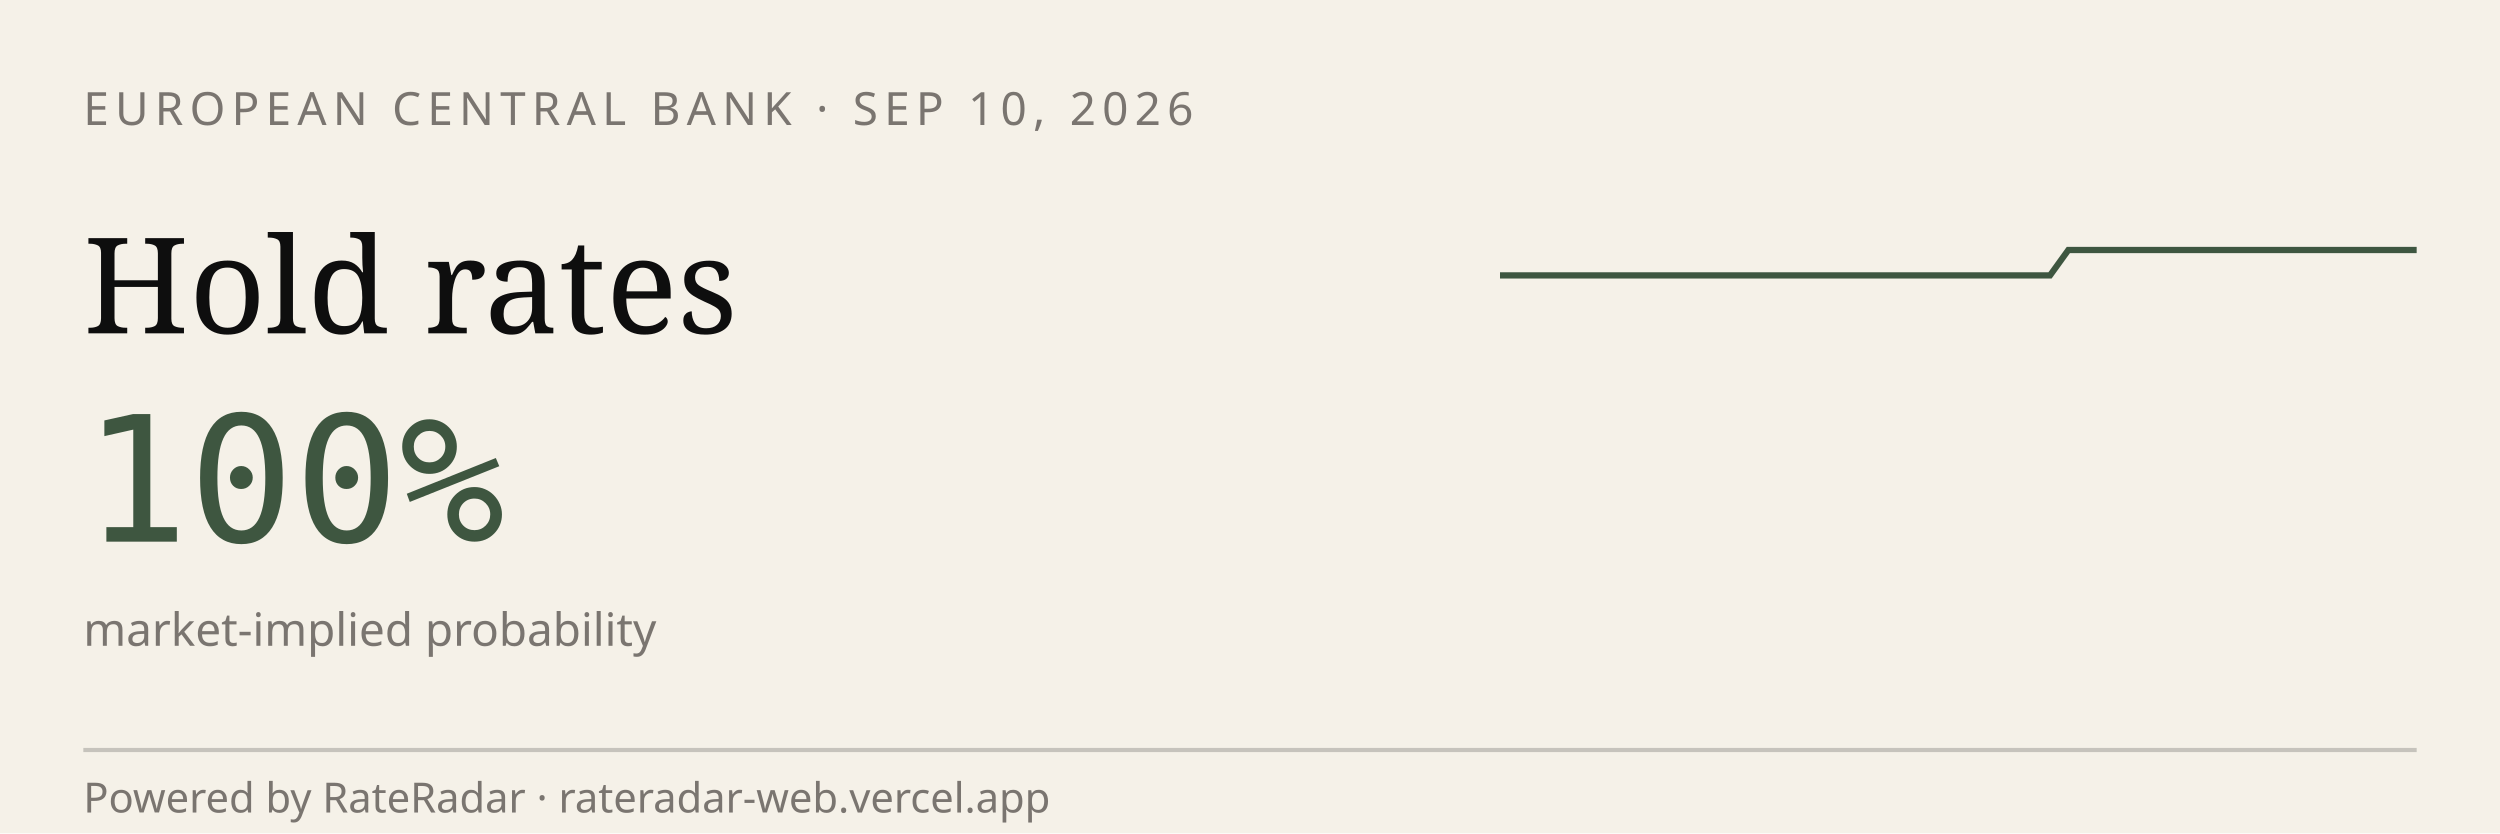
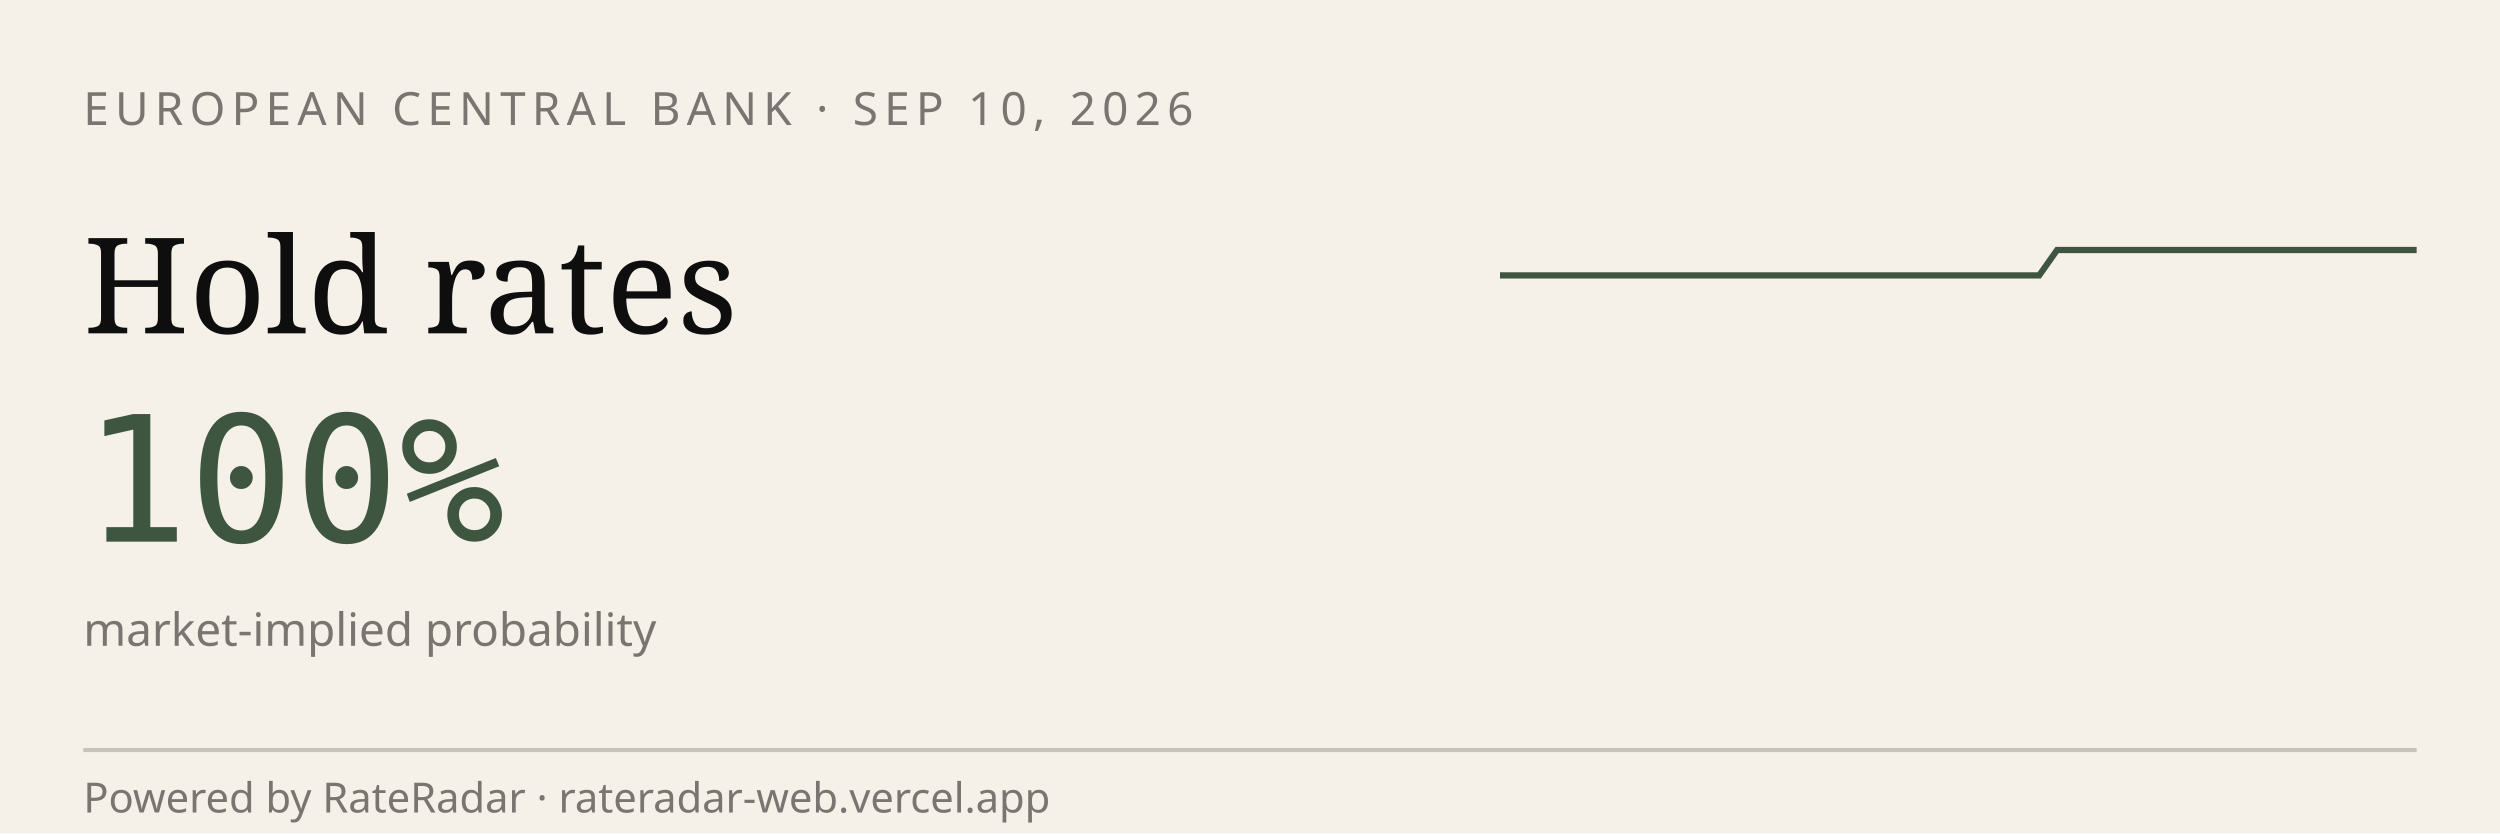
<svg xmlns="http://www.w3.org/2000/svg" viewBox="0 0 600 200" width="600" height="200" role="img" aria-label="RateRadar live odds for ECB 2026-09-10">
  <rect width="600" height="200" fill="#F5F1E8" />
  <text x="20" y="30" font-family="sans-serif" font-size="11" letter-spacing="1.5" fill="#7A7570">EUROPEAN CENTRAL BANK · SEP 10, 2026</text>
  <text x="20" y="80" font-family="Georgia, serif" font-size="32" fill="#0E0E0E">Hold rates</text>
  <text x="20" y="130" font-family="monospace" font-size="42" fill="#3E5640">100%</text>
  <text x="20" y="155" font-family="sans-serif" font-size="11" fill="#7A7570">market-implied probability</text>
-   <path d="M 360.0,66.1 L 364.4,66.1 L 368.8,66.1 L 373.2,66.1 L 377.6,66.1 L 382.0,66.1 L 386.4,66.1 L 390.8,66.1 L 395.2,66.1 L 399.6,66.1 L 404.0,66.1 L 408.4,66.1 L 412.8,66.1 L 417.2,66.1 L 421.6,66.1 L 426.0,66.1 L 430.4,66.1 L 434.8,66.1 L 439.2,66.1 L 443.6,66.1 L 448.0,66.1 L 452.4,66.1 L 456.8,66.1 L 461.2,66.1 L 465.6,66.1 L 470.0,66.1 L 474.4,66.1 L 478.8,66.1 L 483.2,66.1 L 487.6,66.1 L 492.0,66.1 L 496.4,60.0 L 500.8,60.0 L 505.2,60.0 L 509.6,60.0 L 514.0,60.0 L 518.4,60.0 L 522.8,60.0 L 527.2,60.0 L 531.6,60.0 L 536.0,60.0 L 540.4,60.0 L 544.8,60.0 L 549.2,60.0 L 553.6,60.0 L 558.0,60.0 L 562.4,60.0 L 566.8,60.0 L 571.2,60.0 L 575.6,60.0 L 580.0,60.0" stroke="#3E5640" stroke-width="1.5" fill="none" />
+   <path d="M 360.0,66.1 L 364.3,66.1 L 368.6,66.1 L 372.9,66.1 L 377.3,66.1 L 381.6,66.1 L 385.9,66.1 L 390.2,66.1 L 394.5,66.1 L 398.8,66.1 L 403.1,66.1 L 407.5,66.1 L 411.8,66.1 L 416.1,66.1 L 420.4,66.1 L 424.7,66.1 L 429.0,66.1 L 433.3,66.1 L 437.6,66.1 L 442.0,66.1 L 446.3,66.1 L 450.6,66.1 L 454.9,66.1 L 459.2,66.1 L 463.5,66.1 L 467.8,66.1 L 472.2,66.1 L 476.5,66.1 L 480.8,66.1 L 485.1,66.1 L 489.4,66.1 L 493.7,60.0 L 498.0,60.0 L 502.4,60.0 L 506.7,60.0 L 511.0,60.0 L 515.3,60.0 L 519.6,60.0 L 523.9,60.0 L 528.2,60.0 L 532.5,60.0 L 536.9,60.0 L 541.2,60.0 L 545.5,60.0 L 549.8,60.0 L 554.1,60.0 L 558.4,60.0 L 562.7,60.0 L 567.1,60.0 L 571.4,60.0 L 575.7,60.0 L 580.0,60.0" stroke="#3E5640" stroke-width="1.5" fill="none" />
  <line x1="20" y1="180" x2="580" y2="180" stroke="#0E0E0E33" />
  <text x="20" y="195" font-family="sans-serif" font-size="10" fill="#7A7570">Powered by RateRadar · rateradar-web.vercel.app</text>
</svg>
